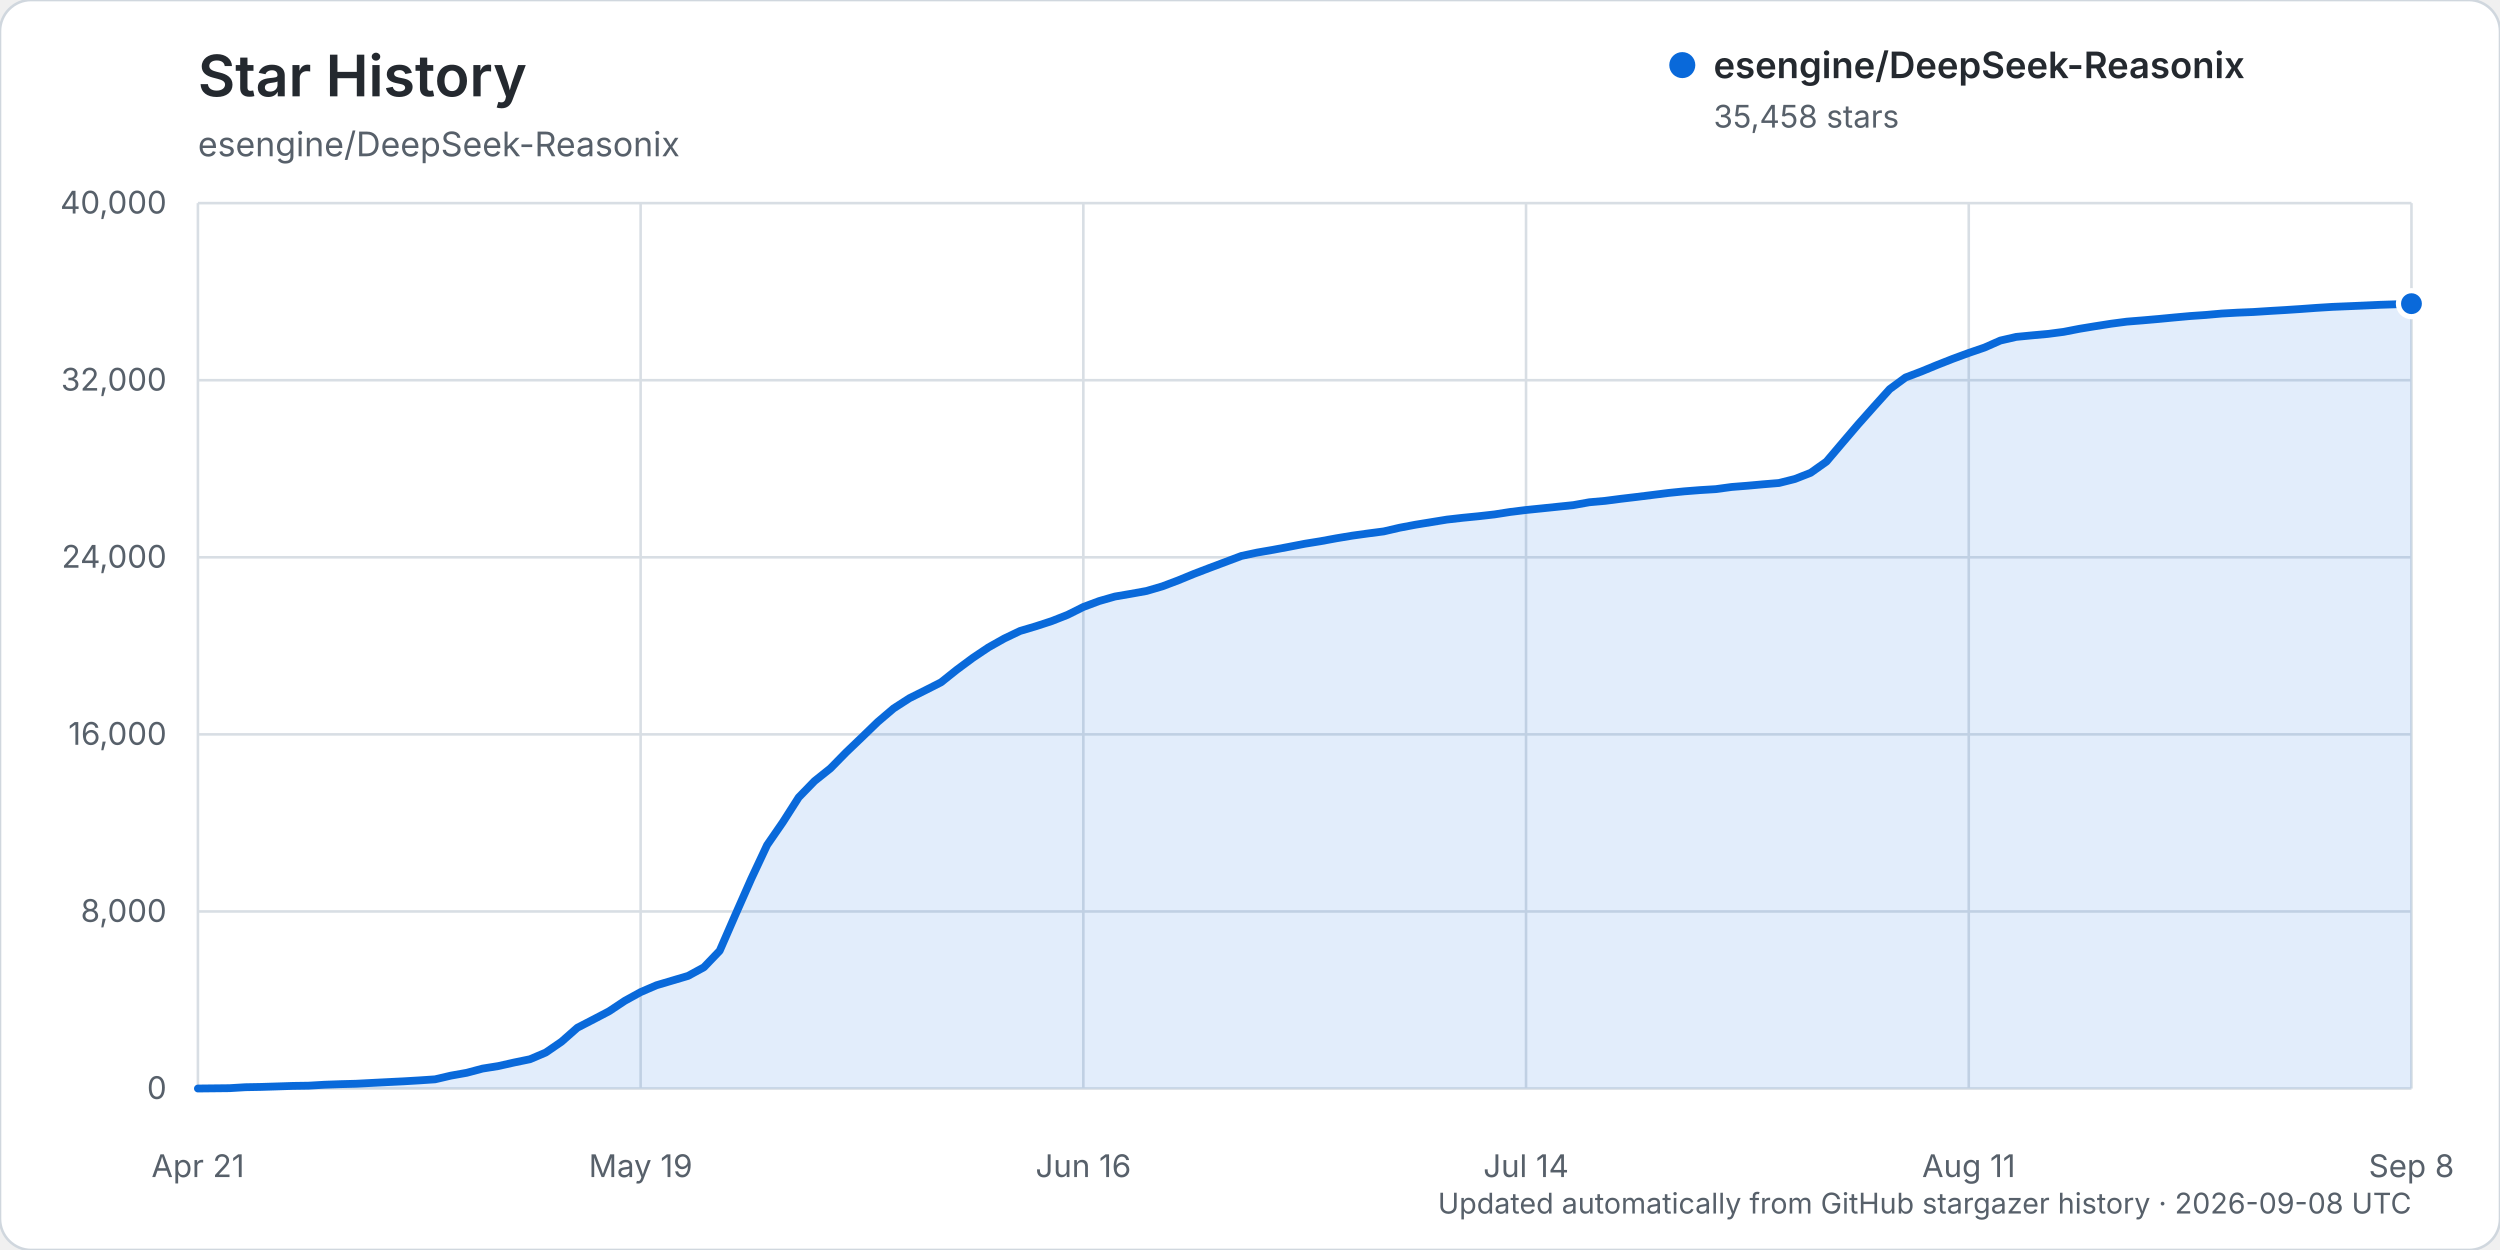
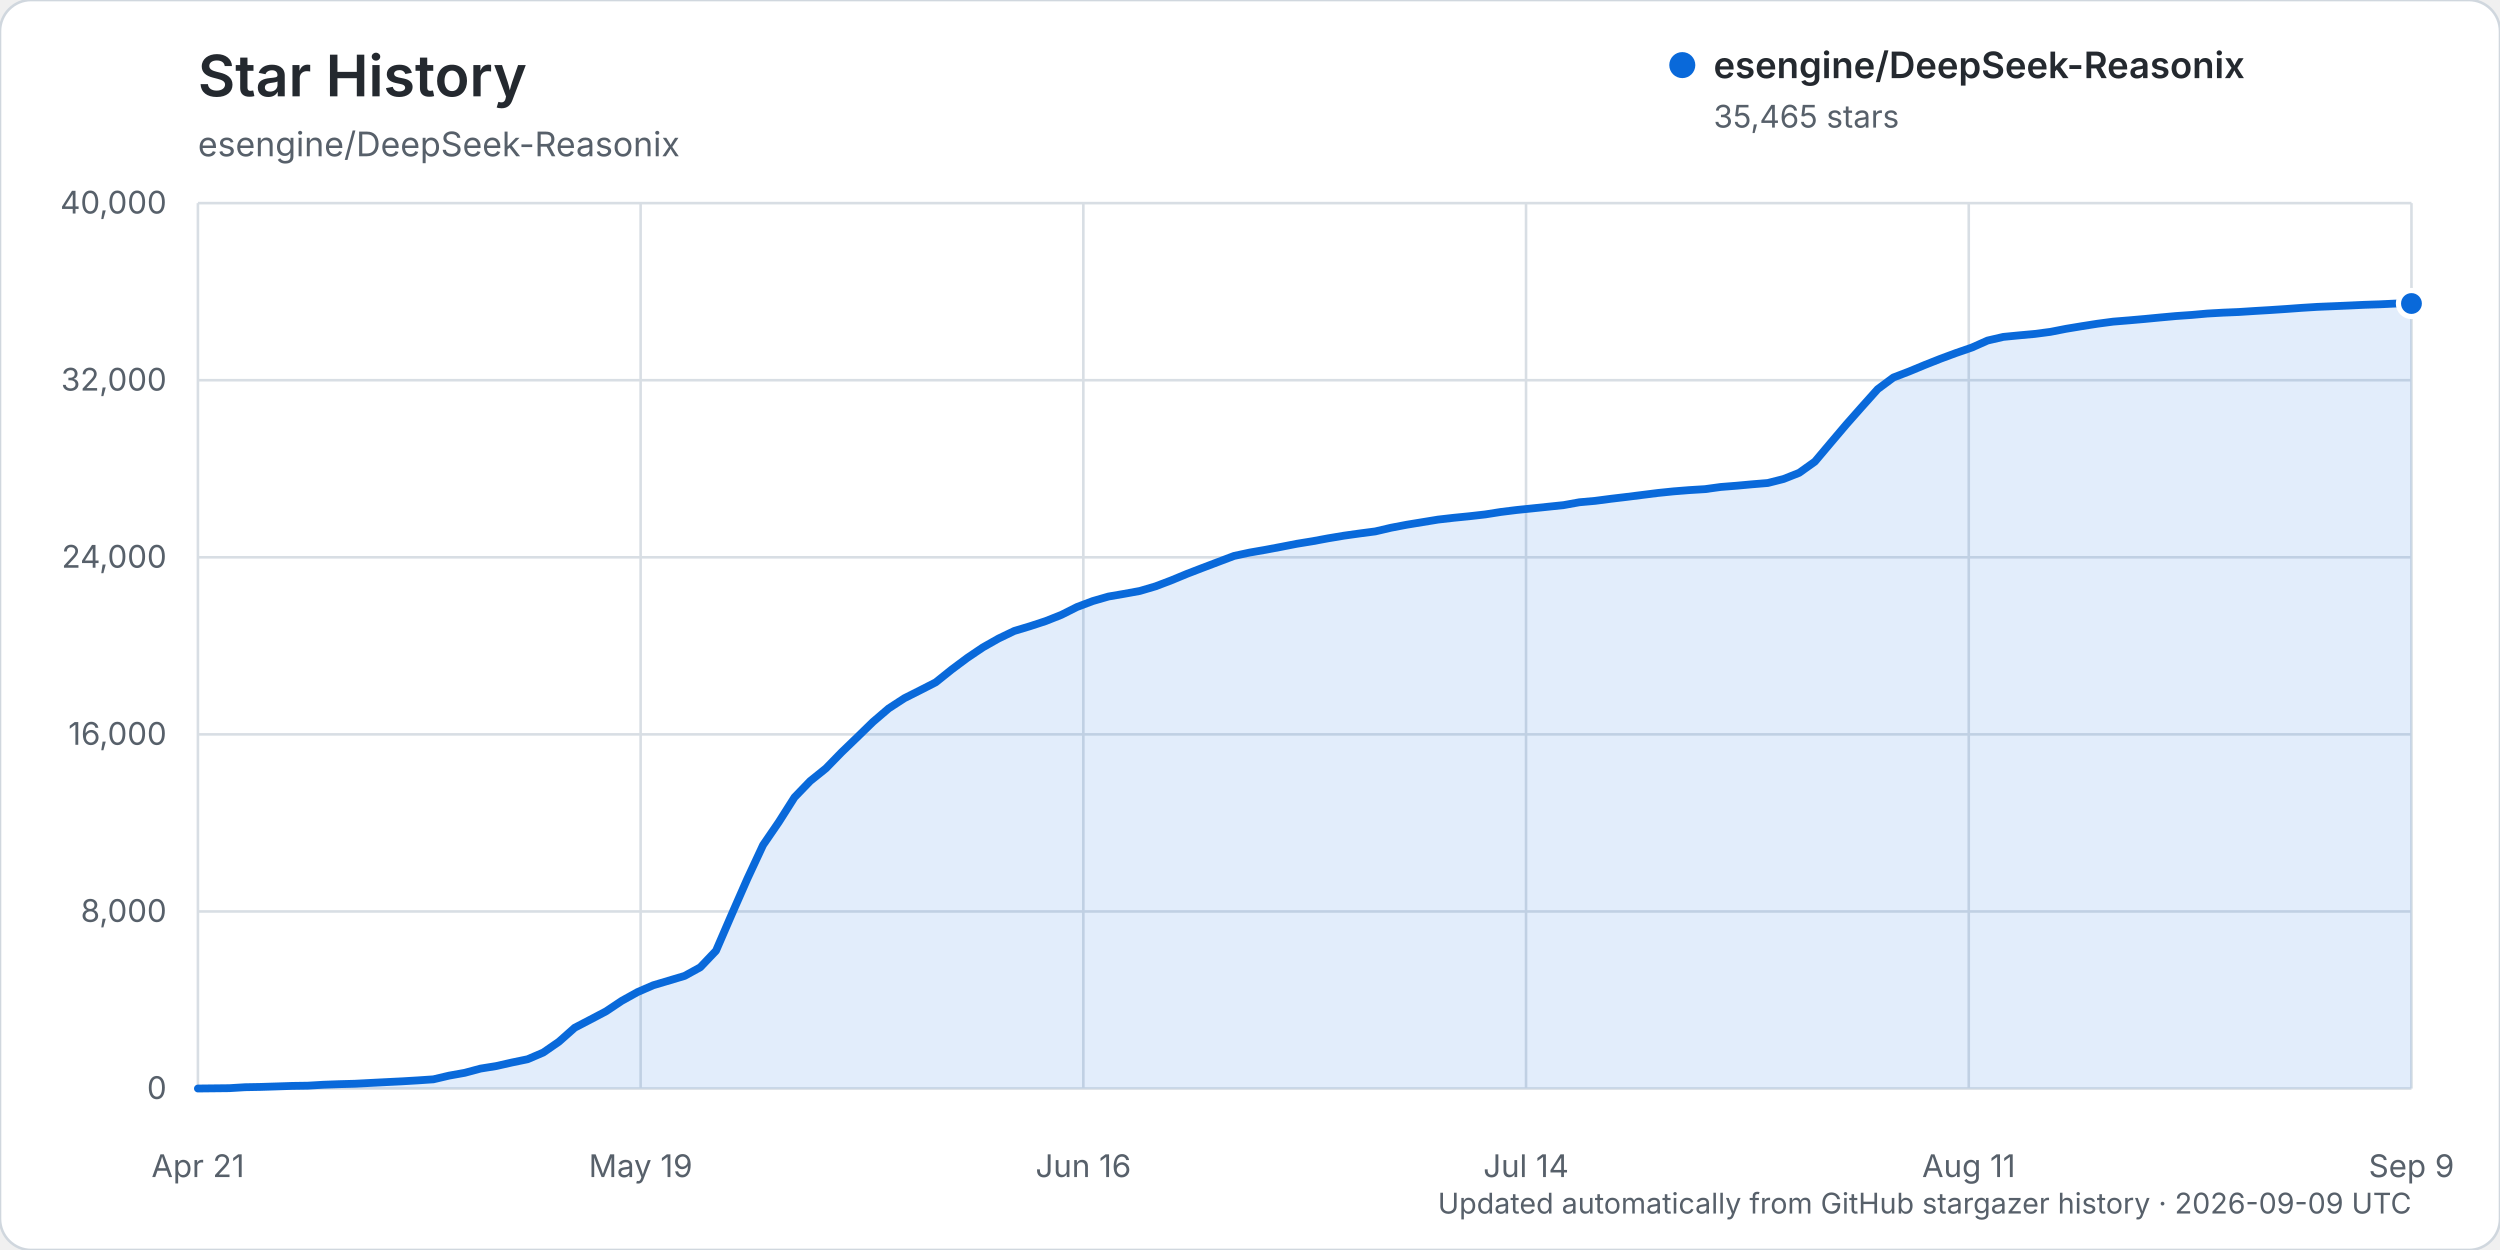
<svg xmlns="http://www.w3.org/2000/svg" width="960" height="480" viewBox="0 0 960 480" role="img" aria-labelledby="title description">
  <rect width="960" height="480" rx="12" fill="#ffffff" stroke="#d0d7de" />
  <text x="76" y="37" fill="#24292f" font-family="-apple-system, BlinkMacSystemFont, 'Segoe UI', sans-serif" font-size="22" font-weight="600">Star History</text>
  <text x="76" y="60" fill="#57606a" font-family="-apple-system, BlinkMacSystemFont, 'Segoe UI', sans-serif" font-size="13">esengine/DeepSeek-Reasonix</text>
  <g font-family="-apple-system, BlinkMacSystemFont, 'Segoe UI', sans-serif">
    <line x1="76" y1="418.00" x2="926" y2="418.00" stroke="#d8dee4" stroke-width="1" />
    <text x="64" y="422.00" text-anchor="end" fill="#57606a" font-size="12">0</text>
    <line x1="76" y1="350.00" x2="926" y2="350.00" stroke="#d8dee4" stroke-width="1" />
    <text x="64" y="354.00" text-anchor="end" fill="#57606a" font-size="12">8,000</text>
    <line x1="76" y1="282.00" x2="926" y2="282.00" stroke="#d8dee4" stroke-width="1" />
    <text x="64" y="286.00" text-anchor="end" fill="#57606a" font-size="12">16,000</text>
    <line x1="76" y1="214.00" x2="926" y2="214.00" stroke="#d8dee4" stroke-width="1" />
    <text x="64" y="218.00" text-anchor="end" fill="#57606a" font-size="12">24,000</text>
    <line x1="76" y1="146.00" x2="926" y2="146.00" stroke="#d8dee4" stroke-width="1" />
    <text x="64" y="150.00" text-anchor="end" fill="#57606a" font-size="12">32,000</text>
    <line x1="76" y1="78.00" x2="926" y2="78.00" stroke="#d8dee4" stroke-width="1" />
    <text x="64" y="82.00" text-anchor="end" fill="#57606a" font-size="12">40,000</text>
    <line x1="76.00" y1="78" x2="76.00" y2="418" stroke="#d8dee4" stroke-width="1" />
    <text x="76.00" y="452" text-anchor="middle" fill="#57606a" font-size="12">Apr 21</text>
    <line x1="246.00" y1="78" x2="246.00" y2="418" stroke="#d8dee4" stroke-width="1" />
    <text x="246.00" y="452" text-anchor="middle" fill="#57606a" font-size="12">May 19</text>
    <line x1="416.00" y1="78" x2="416.00" y2="418" stroke="#d8dee4" stroke-width="1" />
    <text x="416.00" y="452" text-anchor="middle" fill="#57606a" font-size="12">Jun 16</text>
    <line x1="586.00" y1="78" x2="586.00" y2="418" stroke="#d8dee4" stroke-width="1" />
    <text x="586.00" y="452" text-anchor="middle" fill="#57606a" font-size="12">Jul 14</text>
    <line x1="756.00" y1="78" x2="756.00" y2="418" stroke="#d8dee4" stroke-width="1" />
    <text x="756.00" y="452" text-anchor="middle" fill="#57606a" font-size="12">Aug 11</text>
    <line x1="926.00" y1="78" x2="926.00" y2="418" stroke="#d8dee4" stroke-width="1" />
-     <text x="926.00" y="452" text-anchor="middle" fill="#57606a" font-size="12">Sep 8</text>
-     <path d="M76.00,417.99 L88.14,417.86 L94.21,417.49 L100.29,417.38 L106.36,417.19 L112.43,416.99 L118.50,416.90 L124.57,416.54 L130.64,416.32 L136.71,416.16 L142.79,415.84 L148.86,415.53 L154.93,415.23 L161.00,414.87 L167.07,414.46 L173.14,413.04 L179.21,411.96 L185.29,410.34 L191.36,409.37 L197.43,408.00 L203.50,406.75 L209.57,404.17 L215.64,400.00 L221.71,394.65 L227.79,391.51 L233.86,388.34 L239.93,384.31 L246.00,380.97 L252.07,378.35 L258.14,376.55 L264.21,374.75 L270.29,371.44 L276.36,365.10 L282.43,351.17 L288.50,337.43 L294.57,324.49 L300.64,315.69 L306.71,306.18 L312.79,299.92 L318.86,295.08 L324.93,288.89 L331.00,283.08 L337.07,277.21 L343.14,272.04 L349.21,268.12 L355.29,265.09 L361.36,262.01 L367.43,257.17 L373.50,252.67 L379.57,248.60 L385.64,245.19 L391.71,242.29 L397.79,240.48 L403.86,238.50 L409.93,236.11 L416.00,233.08 L422.07,230.81 L428.14,229.07 L434.21,228.03 L440.29,226.93 L446.36,225.15 L452.43,222.86 L458.50,220.36 L464.57,218.04 L470.64,215.76 L476.71,213.48 L482.79,212.18 L488.86,211.13 L494.93,209.99 L501.00,208.81 L507.07,207.83 L513.14,206.71 L519.21,205.70 L525.29,204.85 L531.36,204.06 L537.43,202.65 L543.50,201.50 L549.57,200.51 L555.64,199.52 L561.71,198.83 L567.79,198.23 L573.86,197.54 L579.93,196.59 L586.00,195.84 L592.07,195.22 L598.14,194.59 L604.21,193.96 L610.29,192.87 L616.36,192.33 L622.43,191.54 L628.50,190.82 L634.57,190.06 L640.64,189.30 L646.71,188.68 L652.79,188.20 L658.86,187.83 L664.93,187.00 L671.00,186.52 L677.07,185.97 L683.14,185.47 L689.21,183.94 L695.29,181.56 L701.36,177.26 L707.43,170.10 L713.50,162.99 L719.57,156.17 L725.64,149.43 L731.71,144.96 L737.79,142.65 L743.86,140.15 L749.93,137.76 L756.00,135.53 L762.07,133.45 L768.14,130.77 L774.21,129.37 L780.29,128.78 L786.36,128.23 L792.43,127.44 L798.50,126.26 L804.57,125.26 L810.64,124.31 L816.71,123.51 L822.79,123.02 L828.86,122.49 L834.93,121.91 L841.00,121.36 L847.07,120.94 L853.14,120.40 L859.21,120.06 L865.29,119.81 L871.36,119.42 L877.43,119.06 L883.50,118.66 L889.57,118.22 L895.64,117.84 L901.71,117.59 L907.79,117.33 L913.86,117.05 L919.93,116.85 L926.00,116.61 L926.00,418.00 L76.00,418.00 Z" fill="#0969da" opacity="0.12" />
-     <path d="M76.00,417.99 L88.14,417.86 L94.21,417.49 L100.29,417.38 L106.36,417.19 L112.43,416.99 L118.50,416.90 L124.57,416.54 L130.64,416.32 L136.71,416.16 L142.79,415.84 L148.86,415.53 L154.93,415.23 L161.00,414.87 L167.07,414.46 L173.14,413.04 L179.21,411.96 L185.29,410.34 L191.36,409.37 L197.43,408.00 L203.50,406.75 L209.57,404.17 L215.64,400.00 L221.71,394.65 L227.79,391.51 L233.86,388.34 L239.93,384.31 L246.00,380.97 L252.07,378.35 L258.14,376.55 L264.21,374.75 L270.29,371.44 L276.36,365.10 L282.43,351.17 L288.50,337.43 L294.57,324.49 L300.64,315.69 L306.71,306.18 L312.79,299.92 L318.86,295.08 L324.93,288.89 L331.00,283.08 L337.07,277.21 L343.14,272.04 L349.21,268.12 L355.29,265.09 L361.36,262.01 L367.43,257.17 L373.50,252.67 L379.57,248.60 L385.64,245.19 L391.71,242.29 L397.79,240.48 L403.86,238.50 L409.93,236.11 L416.00,233.08 L422.07,230.81 L428.14,229.07 L434.21,228.03 L440.29,226.93 L446.36,225.15 L452.43,222.86 L458.50,220.36 L464.57,218.04 L470.64,215.76 L476.71,213.48 L482.79,212.18 L488.86,211.13 L494.93,209.99 L501.00,208.81 L507.07,207.83 L513.14,206.71 L519.21,205.70 L525.29,204.85 L531.36,204.06 L537.43,202.65 L543.50,201.50 L549.57,200.51 L555.64,199.52 L561.71,198.83 L567.79,198.23 L573.86,197.54 L579.93,196.59 L586.00,195.84 L592.07,195.22 L598.14,194.59 L604.21,193.96 L610.29,192.87 L616.36,192.33 L622.43,191.54 L628.50,190.82 L634.57,190.06 L640.64,189.30 L646.71,188.68 L652.79,188.20 L658.86,187.83 L664.93,187.00 L671.00,186.52 L677.07,185.97 L683.14,185.47 L689.21,183.94 L695.29,181.56 L701.36,177.26 L707.43,170.10 L713.50,162.99 L719.57,156.17 L725.64,149.43 L731.71,144.96 L737.79,142.65 L743.86,140.15 L749.93,137.76 L756.00,135.53 L762.07,133.45 L768.14,130.77 L774.21,129.37 L780.29,128.78 L786.36,128.23 L792.43,127.44 L798.50,126.26 L804.57,125.26 L810.64,124.31 L816.71,123.51 L822.79,123.02 L828.86,122.49 L834.93,121.91 L841.00,121.36 L847.07,120.94 L853.14,120.40 L859.21,120.06 L865.29,119.81 L871.36,119.42 L877.43,119.06 L883.50,118.66 L889.57,118.22 L895.64,117.84 L901.71,117.59 L907.79,117.33 L913.86,117.05 L919.93,116.85 L926.00,116.61" fill="none" stroke="#0969da" stroke-width="3" stroke-linecap="round" stroke-linejoin="round" />
-     <circle cx="926.00" cy="116.61" r="5" fill="#0969da" stroke="#ffffff" stroke-width="2" />
+     <text x="926.00" y="452" text-anchor="middle" fill="#57606a" font-size="12">Sep 9</text>
+     <path d="M76.00,417.99 L88.06,417.86 L94.09,417.49 L100.11,417.38 L106.14,417.19 L112.17,416.99 L118.20,416.90 L124.23,416.54 L130.26,416.32 L136.28,416.16 L142.31,415.84 L148.34,415.53 L154.37,415.23 L160.40,414.87 L166.43,414.46 L172.45,413.04 L178.48,411.96 L184.51,410.34 L190.54,409.37 L196.57,408.00 L202.60,406.75 L208.62,404.17 L214.65,400.00 L220.68,394.65 L226.71,391.51 L232.74,388.34 L238.77,384.31 L244.79,380.97 L250.82,378.35 L256.85,376.55 L262.88,374.75 L268.91,371.44 L274.94,365.10 L280.96,351.17 L286.99,337.43 L293.02,324.49 L299.05,315.69 L305.08,306.18 L311.11,299.92 L317.13,295.08 L323.16,288.89 L329.19,283.08 L335.22,277.21 L341.25,272.04 L347.28,268.12 L353.30,265.09 L359.33,262.01 L365.36,257.17 L371.39,252.67 L377.42,248.60 L383.45,245.19 L389.48,242.29 L395.50,240.48 L401.53,238.50 L407.56,236.11 L413.59,233.08 L419.62,230.81 L425.65,229.07 L431.67,228.03 L437.70,226.93 L443.73,225.15 L449.76,222.86 L455.79,220.36 L461.82,218.04 L467.84,215.76 L473.87,213.48 L479.90,212.18 L485.93,211.13 L491.96,209.99 L497.99,208.81 L504.01,207.83 L510.04,206.71 L516.07,205.70 L522.10,204.85 L528.13,204.06 L534.16,202.65 L540.18,201.50 L546.21,200.51 L552.24,199.52 L558.27,198.83 L564.30,198.23 L570.33,197.54 L576.35,196.59 L582.38,195.84 L588.41,195.22 L594.44,194.59 L600.47,193.96 L606.50,192.87 L612.52,192.33 L618.55,191.54 L624.58,190.82 L630.61,190.06 L636.64,189.30 L642.67,188.68 L648.70,188.20 L654.72,187.83 L660.75,187.00 L666.78,186.52 L672.81,185.97 L678.84,185.47 L684.87,183.94 L690.89,181.56 L696.92,177.26 L702.95,170.10 L708.98,162.99 L715.01,156.17 L721.04,149.43 L727.06,144.96 L733.09,142.65 L739.12,140.15 L745.15,137.76 L751.18,135.53 L757.21,133.45 L763.23,130.77 L769.26,129.37 L775.29,128.78 L781.32,128.23 L787.35,127.44 L793.38,126.26 L799.40,125.26 L805.43,124.31 L811.46,123.51 L817.49,123.02 L823.52,122.49 L829.55,121.91 L835.57,121.36 L841.60,120.94 L847.63,120.40 L853.66,120.06 L859.69,119.81 L865.72,119.42 L871.74,119.06 L877.77,118.66 L883.80,118.22 L889.83,117.84 L895.86,117.59 L901.89,117.33 L907.91,117.05 L913.94,116.85 L919.97,116.56 L926.00,116.55 L926.00,418.00 L76.00,418.00 Z" fill="#0969da" opacity="0.12" />
+     <path d="M76.00,417.99 L88.06,417.86 L94.09,417.49 L100.11,417.38 L106.14,417.19 L112.17,416.99 L118.20,416.90 L124.23,416.54 L130.26,416.32 L136.28,416.16 L142.31,415.84 L148.34,415.53 L154.37,415.23 L160.40,414.87 L166.43,414.46 L172.45,413.04 L178.48,411.96 L184.51,410.34 L190.54,409.37 L196.57,408.00 L202.60,406.75 L208.62,404.17 L214.65,400.00 L220.68,394.65 L226.71,391.51 L232.74,388.34 L238.77,384.31 L244.79,380.97 L250.82,378.35 L256.85,376.55 L262.88,374.75 L268.91,371.44 L274.94,365.10 L280.96,351.17 L286.99,337.43 L293.02,324.49 L299.05,315.69 L305.08,306.18 L311.11,299.92 L317.13,295.08 L323.16,288.89 L329.19,283.08 L335.22,277.21 L341.25,272.04 L347.28,268.12 L353.30,265.09 L359.33,262.01 L365.36,257.17 L371.39,252.67 L377.42,248.60 L383.45,245.19 L389.48,242.29 L395.50,240.48 L401.53,238.50 L407.56,236.11 L413.59,233.08 L419.62,230.81 L425.65,229.07 L431.67,228.03 L437.70,226.93 L443.73,225.15 L449.76,222.86 L455.79,220.36 L461.82,218.04 L467.84,215.76 L473.87,213.48 L479.90,212.18 L485.93,211.13 L491.96,209.99 L497.99,208.81 L504.01,207.83 L510.04,206.71 L516.07,205.70 L522.10,204.85 L528.13,204.06 L534.16,202.65 L540.18,201.50 L546.21,200.51 L552.24,199.52 L558.27,198.83 L564.30,198.23 L570.33,197.54 L576.35,196.59 L582.38,195.84 L588.41,195.22 L594.44,194.59 L600.47,193.96 L606.50,192.87 L612.52,192.33 L618.55,191.54 L624.58,190.82 L630.61,190.06 L636.64,189.30 L642.67,188.68 L648.70,188.20 L654.72,187.83 L660.75,187.00 L666.78,186.52 L672.81,185.97 L678.84,185.47 L684.87,183.94 L690.89,181.56 L696.92,177.26 L702.95,170.10 L708.98,162.99 L715.01,156.17 L721.04,149.43 L727.06,144.96 L733.09,142.65 L739.12,140.15 L745.15,137.76 L751.18,135.53 L757.21,133.45 L763.23,130.77 L769.26,129.37 L775.29,128.78 L781.32,128.23 L787.35,127.44 L793.38,126.26 L799.40,125.26 L805.43,124.31 L811.46,123.51 L817.49,123.02 L823.52,122.49 L829.55,121.91 L835.57,121.36 L841.60,120.94 L847.63,120.40 L853.66,120.06 L859.69,119.81 L865.72,119.42 L871.74,119.06 L877.77,118.66 L883.80,118.22 L889.83,117.84 L895.86,117.59 L901.89,117.33 L907.91,117.05 L913.94,116.85 L919.97,116.56 L926.00,116.55" fill="none" stroke="#0969da" stroke-width="3" stroke-linecap="round" stroke-linejoin="round" />
+     <circle cx="926.00" cy="116.55" r="5" fill="#0969da" stroke="#ffffff" stroke-width="2" />
    <g transform="translate(646, 25)">
      <circle cx="0" cy="0" r="5" fill="#0969da" />
      <text x="12" y="5" fill="#24292f" font-size="14" font-weight="600">esengine/DeepSeek-Reasonix</text>
-       <text x="12" y="24" fill="#57606a" font-size="12">35,458 stars</text>
+       <text x="12" y="24" fill="#57606a" font-size="12">35,465 stars</text>
    </g>
-     <text x="926" y="466" text-anchor="end" fill="#57606a" font-size="11">Updated automatically from GitHub stargazer history · 2026-09-08 UTC</text>
+     <text x="926" y="466" text-anchor="end" fill="#57606a" font-size="11">Updated automatically from GitHub stargazer history · 2026-09-09 UTC</text>
  </g>
</svg>
